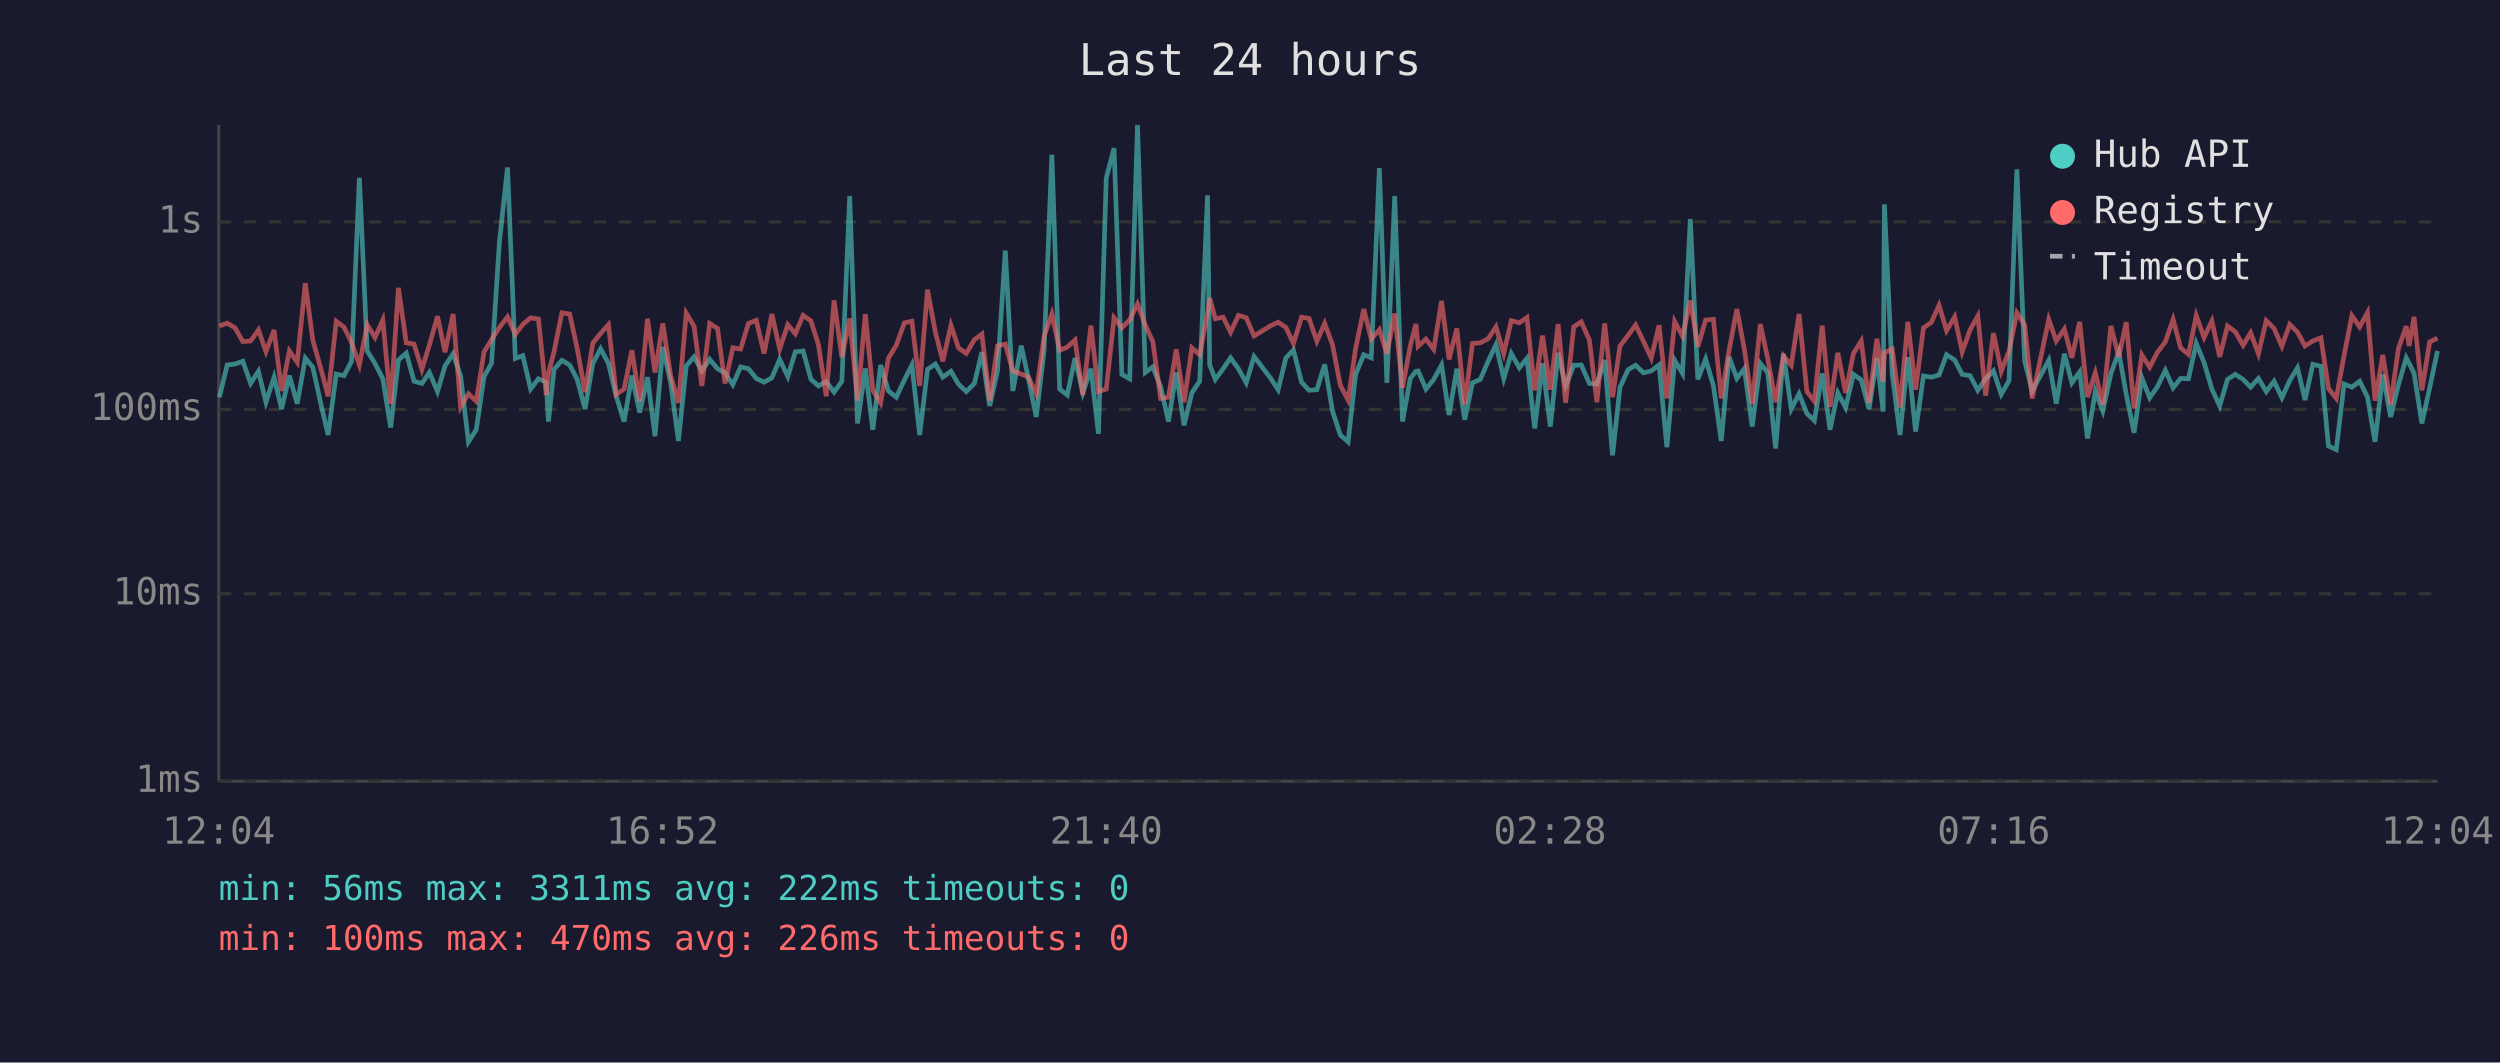
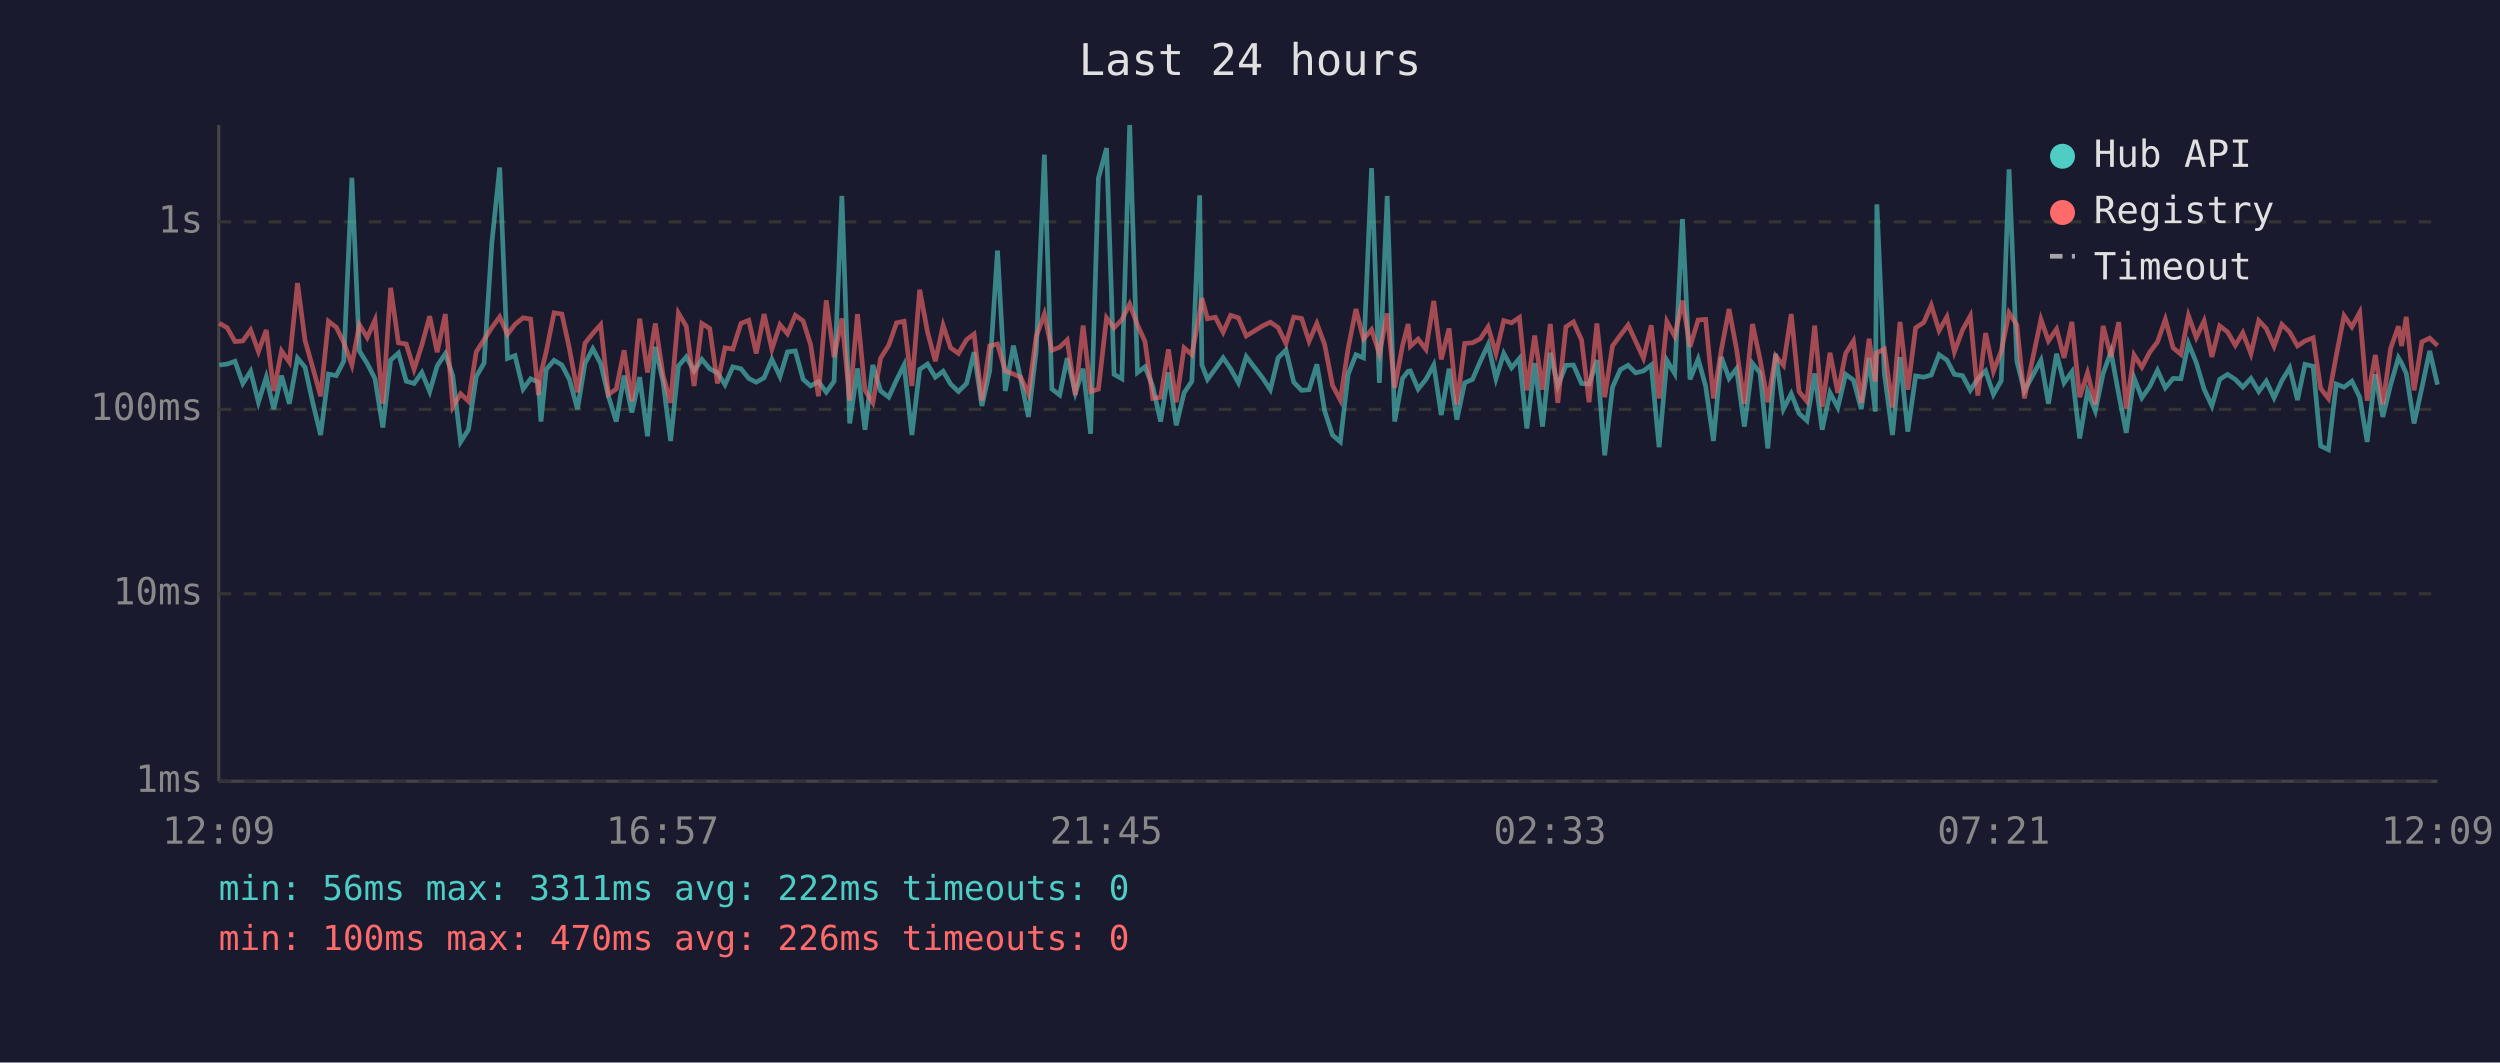
<svg xmlns="http://www.w3.org/2000/svg" viewBox="0 0 800 340" font-family="monospace" font-size="12">
  <rect width="800" height="340" fill="#1a1a2e" />
  <text x="400" y="24" fill="#e0e0e0" font-size="14" text-anchor="middle">Last 24 hours</text>
  <line x1="70" y1="40" x2="70" y2="250" stroke="#444" stroke-width="1" />
  <line x1="70" y1="250" x2="780" y2="250" stroke="#444" stroke-width="1" />
  <line x1="70" y1="250" x2="780" y2="250" stroke="#333" stroke-width="1" stroke-dasharray="4" />
  <text x="65" y="250" fill="#888" text-anchor="end" dominant-baseline="middle">1ms</text>
  <line x1="70" y1="190" x2="780" y2="190" stroke="#333" stroke-width="1" stroke-dasharray="4" />
  <text x="65" y="190" fill="#888" text-anchor="end" dominant-baseline="middle">10ms</text>
  <line x1="70" y1="131" x2="780" y2="131" stroke="#333" stroke-width="1" stroke-dasharray="4" />
  <text x="65" y="131" fill="#888" text-anchor="end" dominant-baseline="middle">100ms</text>
  <line x1="70" y1="71" x2="780" y2="71" stroke="#333" stroke-width="1" stroke-dasharray="4" />
  <text x="65" y="71" fill="#888" text-anchor="end" dominant-baseline="middle">1s</text>
-   <text x="70" y="270" fill="#888" text-anchor="middle">12:04</text>
-   <text x="212" y="270" fill="#888" text-anchor="middle">16:52</text>
-   <text x="354" y="270" fill="#888" text-anchor="middle">21:40</text>
-   <text x="496" y="270" fill="#888" text-anchor="middle">02:28</text>
-   <text x="638" y="270" fill="#888" text-anchor="middle">07:16</text>
-   <text x="780" y="270" fill="#888" text-anchor="middle">12:04</text>
-   <polyline points="70.2,127.1 72.7,116.8 75.2,116.5 77.7,115.6 80.2,122.7 82.7,118.8 85.1,128.7 87.7,120.7 90.1,130.9 92.6,120.2 95.1,129.2 97.7,114.6 100.1,117.5 102.6,128.9 105.0,139.2 107.6,119.7 110.1,120.2 112.5,115.6 115.0,56.9 117.5,112.3 120.0,116.3 122.5,121.2 125.0,136.8 127.5,115.2 130.0,113.0 132.5,122.0 135.0,122.7 137.4,119.2 140.0,125.3 142.4,117.1 145.0,113.2 147.4,120.3 149.9,141.4 152.4,137.5 154.9,120.5 157.3,116.2 159.8,77.6 162.4,53.6 164.9,114.7 167.3,113.8 169.8,124.5 172.3,121.2 174.8,122.3 175.5,134.9 177.3,118.2 179.8,115.3 182.3,116.8 184.7,121.4 187.2,130.9 189.7,116.3 192.2,111.6 194.7,116.3 197.2,126.8 199.7,134.9 202.2,120.2 204.7,132.0 207.2,120.7 209.6,139.6 212.1,111.0 214.6,122.3 217.1,141.1 219.6,117.1 222.1,114.2 224.6,118.7 227.1,115.0 229.6,118.0 232.0,119.3 234.5,123.1 237.0,117.4 239.5,118.0 242.0,121.1 244.5,122.3 247.0,120.9 249.5,115.0 252.1,120.5 254.5,112.6 257.0,112.3 259.5,121.4 261.9,123.5 264.4,122.1 266.9,125.5 269.4,122.0 271.9,62.7 274.4,135.5 276.9,117.9 279.3,137.5 281.8,116.8 284.3,125.1 286.8,127.1 289.4,121.6 291.8,116.8 294.3,139.2 296.8,118.2 299.3,116.5 301.7,120.7 304.3,118.8 306.7,122.9 309.2,125.3 311.8,122.7 314.2,112.7 316.7,129.9 319.2,118.7 321.7,80.2 324.1,125.1 326.8,110.6 329.1,121.2 331.6,133.4 334.1,112.2 336.6,49.5 339.1,124.5 341.5,126.4 344.0,114.6 346.5,125.7 349.1,118.0 351.5,138.8 354.0,57.0 356.5,47.4 359.0,119.8 361.5,121.2 364.0,40.0 366.5,119.2 368.9,117.4 371.4,123.7 373.9,134.9 376.4,119.2 378.9,136.1 381.4,125.7 383.9,122.0 386.4,62.5 387.1,116.8 388.9,121.4 391.4,118.0 393.8,114.5 396.3,118.0 398.8,122.5 401.3,114.1 406.5,120.9 409.0,124.7 411.5,114.5 413.9,112.0 416.5,122.3 418.9,124.9 421.4,124.7 423.9,116.6 426.4,131.5 428.9,139.2 431.4,141.4 433.8,119.8 436.4,113.5 438.8,114.5 441.4,53.8 443.8,122.5 446.3,62.7 448.8,134.9 451.3,121.1 453.1,118.8 453.8,118.7 456.3,124.5 458.8,121.4 461.3,116.8 463.7,132.8 466.2,118.0 468.7,134.3 471.2,122.5 473.7,121.4 476.2,115.6 478.7,110.3 481.2,121.2 483.6,113.1 486.2,117.7 488.6,114.7 491.1,137.1 493.6,116.2 496.1,136.5 498.6,112.9 501.0,123.5 503.6,116.9 506.0,116.8 508.6,122.7 511.0,122.9 513.5,115.2 516.0,145.7 518.4,123.9 521.0,118.3 523.4,116.9 525.9,119.3 528.4,118.7 530.9,116.8 533.4,143.1 535.9,115.3 538.4,119.5 540.9,70.1 543.3,121.4 545.8,114.9 548.3,123.5 550.8,141.1 553.3,114.2 555.8,121.1 558.2,118.0 560.7,136.5 563.3,116.3 565.7,119.3 568.2,143.5 570.7,113.2 573.2,130.9 575.7,126.0 578.2,132.3 580.6,134.6 583.1,119.5 585.6,137.5 588.1,125.7 590.6,130.4 593.1,119.8 595.6,121.6 598.1,130.9 600.6,114.5 602.6,131.7 603.0,65.4 605.5,119.5 608.0,139.2 610.5,114.3 613.0,138.1 615.5,120.3 618.0,120.7 620.5,120.0 622.9,113.5 625.5,115.2 627.9,119.8 630.4,120.2 632.9,124.9 635.4,121.2 637.9,118.7 640.4,126.2 642.9,121.8 645.4,54.2 647.9,115.6 650.3,125.1 655.6,115.3 658.0,129.2 660.6,113.2 663.0,122.5 665.5,119.0 668.0,140.3 670.5,125.3 672.9,131.5 675.5,119.5 678.0,112.6 680.4,126.2 682.9,138.5 685.4,120.9 687.9,127.3 690.4,123.7 692.9,118.5 695.4,124.1 697.8,121.1 700.3,121.2 702.8,109.9 705.3,116.0 707.8,124.5 710.3,129.9 712.8,121.4 715.3,119.8 717.8,121.4 720.2,123.9 722.7,121.1 725.2,125.3 727.7,122.0 730.2,127.3 732.7,121.8 735.2,117.7 737.6,128.0 740.1,116.6 742.7,117.2 745.1,142.7 747.6,143.9 750.1,122.9 752.6,123.9 755.1,122.0 757.6,127.1 760.0,141.4 762.5,119.8 765.0,133.4 767.5,123.1 770.0,114.5 770.9,116.2 772.5,119.5 775.0,135.5 777.5,124.1 780.0,112.3" fill="none" stroke="#4ecdc4" stroke-width="1.5" opacity="0.6" />
-   <polyline points="70.2,104.3 72.7,103.4 75.2,104.9 77.7,109.3 80.2,109.1 82.7,105.6 85.1,112.5 87.7,105.6 90.1,125.1 92.6,112.3 95.1,115.9 97.7,90.6 100.1,108.9 102.6,117.7 105.0,126.8 107.6,102.8 110.1,104.7 112.5,109.6 115.0,116.8 117.5,103.9 120.0,108.0 122.5,102.4 125.0,129.2 127.5,92.1 130.0,109.7 132.5,110.1 135.0,118.2 137.4,110.4 140.0,101.2 142.4,112.7 145.0,100.5 147.4,130.2 149.9,126.0 152.4,128.4 154.9,112.6 157.3,108.7 159.8,104.8 162.4,101.4 164.9,107.0 167.3,103.8 169.8,101.7 172.3,102.1 174.8,126.4 175.5,119.5 177.3,112.5 179.8,100.1 182.3,100.5 184.7,111.5 187.2,125.5 189.7,109.8 192.2,106.7 194.7,103.9 197.2,126.2 199.7,124.5 202.2,112.1 204.7,128.4 207.2,102.0 209.6,119.2 212.1,103.5 214.6,120.2 217.1,128.9 219.6,100.2 222.1,104.4 224.6,123.5 227.1,103.5 229.6,105.1 232.0,122.7 234.5,111.3 237.0,111.7 239.5,103.5 242.0,102.5 244.5,113.1 247.0,100.5 249.5,111.7 252.1,103.9 254.5,106.8 257.0,100.9 259.5,102.7 261.9,110.3 264.4,126.8 266.9,96.1 269.4,114.3 271.9,101.9 274.4,128.2 276.9,100.5 279.3,124.9 281.8,128.9 284.3,114.6 286.8,110.5 289.4,103.3 291.8,102.8 294.3,123.5 296.8,92.7 299.3,106.2 301.7,115.6 304.3,104.1 306.7,111.3 309.2,113.1 311.8,108.7 314.2,106.9 316.7,128.2 319.2,110.7 321.7,110.1 324.1,118.7 326.8,119.7 329.1,120.7 331.6,126.0 334.1,107.6 336.6,100.5 339.1,112.1 341.5,111.1 344.0,108.8 346.5,126.4 349.1,104.2 351.5,125.3 354.0,124.5 356.5,101.7 359.0,104.9 361.5,102.3 364.0,97.3 366.5,104.0 368.9,109.3 371.4,127.5 373.9,127.1 376.4,111.8 378.9,128.7 381.4,111.3 383.9,113.5 386.4,100.1 387.1,95.4 388.9,102.0 391.4,101.5 393.8,106.3 396.3,100.9 398.8,101.7 401.3,107.5 406.5,104.3 409.0,103.1 411.5,104.8 413.9,109.9 416.5,101.5 418.9,101.9 421.4,109.2 423.9,103.5 426.4,110.3 428.9,123.3 431.4,128.0 433.8,111.5 436.4,98.9 438.8,108.5 441.4,105.5 443.8,113.2 446.3,100.3 448.8,124.1 451.3,110.6 453.1,103.7 453.8,110.8 456.3,108.5 458.8,111.8 461.3,96.3 463.7,115.0 466.2,105.1 468.7,129.4 471.2,109.9 473.7,109.7 476.2,108.4 478.7,104.6 481.2,113.1 483.6,102.6 486.2,103.3 488.6,101.6 491.1,124.9 493.6,107.4 496.1,124.7 498.6,103.7 501.0,128.9 503.6,104.6 506.0,103.0 508.6,108.8 511.0,128.7 513.5,103.5 516.0,127.1 518.4,110.7 521.0,107.3 523.4,104.0 525.9,109.2 528.4,114.6 530.9,104.1 533.4,127.5 535.9,102.9 538.4,107.6 540.9,96.2 543.3,111.0 545.8,102.4 548.3,102.2 550.8,127.5 553.3,112.1 555.8,98.9 558.2,111.8 560.7,129.2 563.3,103.7 565.7,114.9 568.2,128.7 570.7,113.9 573.2,116.9 575.7,100.5 578.2,125.3 580.6,128.4 583.1,104.2 585.6,130.2 588.1,112.9 590.6,125.7 593.1,113.1 595.6,109.1 598.1,128.9 600.6,108.4 602.6,122.1 603.0,112.9 605.5,111.7 608.0,130.4 610.5,103.0 613.0,124.7 615.5,104.9 618.0,103.2 620.5,97.7 622.9,105.8 625.5,101.4 627.9,112.6 630.4,105.6 632.9,101.1 635.4,126.6 637.9,106.6 640.4,118.8 642.9,112.3 645.4,100.1 647.9,104.0 650.3,127.5 655.6,102.2 658.0,109.1 660.6,105.3 663.0,114.5 665.5,103.0 668.0,127.1 670.5,119.3 672.9,129.4 675.5,104.3 678.0,114.2 680.4,103.1 682.9,130.7 685.4,113.6 687.9,117.5 690.4,112.7 692.9,109.4 695.4,102.2 697.8,111.3 700.3,113.4 702.8,101.0 705.3,108.0 707.8,102.7 710.3,114.2 712.8,104.3 715.3,106.2 717.8,110.5 720.2,106.5 722.7,113.2 725.2,102.6 727.7,105.1 730.2,110.8 732.7,103.8 735.2,106.3 737.6,110.7 740.1,109.1 742.7,108.1 745.1,124.3 747.6,127.5 750.1,113.8 752.6,101.0 755.1,104.6 757.6,100.0 760.0,128.2 762.5,113.6 765.0,129.4 767.5,111.5 770.0,104.4 770.9,110.7 772.5,101.4 775.0,124.9 777.5,109.4 780.0,108.2" fill="none" stroke="#ff6b6b" stroke-width="1.5" opacity="0.6" />
+   <text x="70" y="270" fill="#888" text-anchor="middle">12:09</text>
+   <text x="212" y="270" fill="#888" text-anchor="middle">16:57</text>
+   <text x="354" y="270" fill="#888" text-anchor="middle">21:45</text>
+   <text x="496" y="270" fill="#888" text-anchor="middle">02:33</text>
+   <text x="638" y="270" fill="#888" text-anchor="middle">07:21</text>
+   <text x="780" y="270" fill="#888" text-anchor="middle">12:09</text>
+   <polyline points="70.2,116.8 72.7,116.5 75.2,115.6 77.7,122.7 80.2,118.8 82.7,128.7 85.2,120.7 87.6,130.9 90.1,120.2 92.6,129.2 95.2,114.6 97.6,117.5 100.1,128.9 102.6,139.2 105.1,119.7 107.6,120.2 110.0,115.6 112.6,56.9 115.0,112.3 117.5,116.3 120.0,121.2 122.5,136.8 125.0,115.2 127.5,113.0 130.0,122.0 132.5,122.7 135.0,119.2 137.5,125.3 139.9,117.1 142.5,113.2 144.9,120.3 147.4,141.4 149.9,137.5 152.4,120.5 154.9,116.2 157.4,77.6 159.9,53.6 162.4,114.7 164.8,113.8 167.4,124.5 169.8,121.2 172.3,122.3 173.1,134.9 174.8,118.2 177.3,115.3 179.8,116.8 182.2,121.4 184.8,130.9 187.2,116.3 189.7,111.6 192.2,116.3 194.7,126.8 197.2,134.9 199.7,120.2 202.2,132.0 204.7,120.7 207.2,139.6 209.7,111.0 212.2,122.3 214.6,141.1 217.1,117.1 219.6,114.2 222.1,118.7 224.6,115.0 227.1,118.0 229.6,119.3 232.0,123.1 234.5,117.4 237.1,118.0 239.6,121.1 242.0,122.3 244.5,120.9 247.0,115.0 249.6,120.5 252.0,112.6 254.5,112.3 257.0,121.4 259.4,123.5 261.9,122.1 264.4,125.5 266.9,122.0 269.4,62.7 271.9,135.5 274.4,117.9 276.8,137.5 279.3,116.8 281.8,125.1 284.4,127.1 286.9,121.6 289.3,116.8 291.8,139.2 294.3,118.2 296.8,116.5 299.3,120.7 301.8,118.8 304.2,122.9 306.7,125.3 309.3,122.7 311.7,112.7 314.2,129.9 316.7,118.7 319.2,80.2 321.7,125.1 324.3,110.6 326.6,121.2 329.1,133.4 331.6,112.2 334.2,49.5 336.6,124.5 339.1,126.4 341.5,114.6 344.1,125.7 346.6,118.0 349.0,138.8 351.5,57.0 354.1,47.4 356.5,119.8 359.0,121.2 361.5,40.0 364.0,119.2 366.4,117.4 368.9,123.7 371.4,134.9 373.9,119.2 376.4,136.1 378.9,125.7 381.4,122.0 383.9,62.5 384.6,116.8 386.4,121.4 388.9,118.0 391.4,114.5 393.8,118.0 396.3,122.5 398.8,114.1 404.0,120.9 406.5,124.7 409.0,114.5 411.5,112.0 414.0,122.3 416.5,124.9 418.9,124.7 421.4,116.6 423.9,131.5 426.4,139.2 428.9,141.4 431.4,119.8 433.9,113.5 436.3,114.5 438.9,53.8 441.4,122.5 443.9,62.7 446.3,134.9 448.8,121.1 450.6,118.8 451.3,118.7 453.8,124.5 456.3,121.4 458.8,116.8 461.2,132.8 463.7,118.0 466.2,134.3 468.7,122.5 471.2,121.4 473.7,115.6 476.2,110.3 478.7,121.2 481.2,113.1 483.7,117.7 486.2,114.7 488.6,137.1 491.1,116.2 493.6,136.5 496.1,112.9 498.5,123.5 501.1,116.9 503.5,116.8 506.1,122.7 508.5,122.9 511.0,115.2 513.5,145.7 516.0,123.9 518.5,118.3 521.0,116.9 523.4,119.3 525.9,118.7 528.4,116.8 530.9,143.1 533.4,115.3 535.9,119.5 538.4,70.1 540.8,121.4 543.4,114.9 545.8,123.5 548.3,141.1 550.8,114.2 553.3,121.1 555.7,118.0 558.2,136.5 560.8,116.3 563.2,119.3 565.7,143.5 568.2,113.2 570.7,130.9 573.2,126.0 575.7,132.3 578.2,134.6 580.7,119.5 583.1,137.5 585.6,125.7 588.1,130.4 590.6,119.8 593.1,121.6 595.6,130.9 598.1,114.5 600.1,131.7 600.6,65.4 603.0,119.5 605.6,139.2 608.0,114.3 610.5,138.1 613.0,120.3 615.6,120.7 618.0,120.0 620.5,113.5 623.0,115.2 625.4,119.8 628.0,120.2 630.5,124.9 632.9,121.2 635.4,118.7 637.9,126.2 640.4,121.8 642.9,54.2 645.4,115.6 647.8,125.1 653.1,115.3 655.5,129.2 658.1,113.2 660.5,122.5 663.0,119.0 665.5,140.3 668.0,125.3 670.5,131.5 673.0,119.5 675.5,112.6 678.0,126.2 680.4,138.5 682.9,120.9 685.4,127.3 687.9,123.7 690.4,118.5 692.9,124.1 695.4,121.1 697.9,121.2 700.3,109.9 702.8,116.0 705.3,124.5 707.8,129.9 710.3,121.4 712.8,119.8 715.3,121.4 717.7,123.9 720.3,121.1 722.8,125.3 725.2,122.0 727.7,127.3 730.2,121.8 732.7,117.7 735.2,128.0 737.6,116.6 740.2,117.2 742.6,142.7 745.1,143.9 747.6,122.9 750.1,123.9 752.6,122.0 755.1,127.1 757.5,141.4 760.1,119.8 762.5,133.4 765.0,123.1 767.5,114.5 768.5,116.2 770.0,119.5 772.5,135.5 775.0,124.1 777.5,112.3 780.0,123.1" fill="none" stroke="#4ecdc4" stroke-width="1.5" opacity="0.6" />
+   <polyline points="70.2,103.4 72.7,104.9 75.2,109.3 77.7,109.1 80.2,105.6 82.7,112.5 85.2,105.6 87.6,125.1 90.1,112.3 92.6,115.9 95.2,90.6 97.6,108.9 100.1,117.7 102.6,126.8 105.1,102.8 107.6,104.7 110.0,109.6 112.6,116.8 115.0,103.9 117.5,108.0 120.0,102.4 122.5,129.2 125.0,92.1 127.5,109.7 130.0,110.1 132.5,118.2 135.0,110.4 137.5,101.2 139.9,112.7 142.5,100.5 144.9,130.2 147.4,126.0 149.9,128.4 152.4,112.6 154.9,108.7 157.4,104.8 159.9,101.4 162.4,107.0 164.8,103.8 167.4,101.7 169.8,102.1 172.3,126.4 173.1,119.5 174.8,112.5 177.3,100.1 179.8,100.5 182.2,111.5 184.8,125.5 187.2,109.8 189.7,106.7 192.2,103.9 194.7,126.2 197.2,124.5 199.7,112.1 202.2,128.4 204.7,102.0 207.2,119.2 209.7,103.5 212.2,120.2 214.6,128.9 217.1,100.2 219.6,104.4 222.1,123.5 224.6,103.5 227.1,105.1 229.6,122.7 232.0,111.3 234.5,111.7 237.1,103.5 239.6,102.5 242.0,113.1 244.5,100.5 247.0,111.7 249.6,103.9 252.0,106.8 254.5,100.9 257.0,102.7 259.4,110.3 261.9,126.8 264.4,96.1 266.9,114.3 269.4,101.9 271.9,128.2 274.4,100.5 276.8,124.9 279.3,128.9 281.8,114.6 284.4,110.5 286.9,103.3 289.3,102.8 291.8,123.5 294.3,92.7 296.8,106.2 299.3,115.6 301.8,104.1 304.2,111.3 306.7,113.1 309.3,108.7 311.7,106.9 314.2,128.2 316.7,110.7 319.2,110.1 321.7,118.7 324.3,119.7 326.6,120.7 329.1,126.0 331.6,107.6 334.2,100.5 336.6,112.1 339.1,111.1 341.5,108.8 344.1,126.4 346.6,104.2 349.0,125.3 351.5,124.5 354.1,101.7 356.5,104.9 359.0,102.3 361.5,97.3 364.0,104.0 366.4,109.3 368.9,127.5 371.4,127.1 373.9,111.8 376.4,128.7 378.9,111.3 381.4,113.5 383.9,100.1 384.6,95.4 386.4,102.0 388.9,101.5 391.4,106.3 393.8,100.9 396.3,101.7 398.8,107.5 404.0,104.3 406.5,103.1 409.0,104.8 411.5,109.9 414.0,101.5 416.5,101.9 418.9,109.2 421.4,103.5 423.9,110.3 426.4,123.3 428.9,128.0 431.4,111.5 433.9,98.9 436.3,108.5 438.9,105.5 441.4,113.2 443.9,100.3 446.3,124.1 448.8,110.6 450.6,103.7 451.3,110.8 453.8,108.5 456.3,111.8 458.8,96.3 461.2,115.0 463.7,105.1 466.2,129.4 468.7,109.9 471.2,109.7 473.7,108.4 476.2,104.6 478.7,113.1 481.2,102.6 483.7,103.3 486.2,101.6 488.6,124.9 491.1,107.4 493.6,124.7 496.1,103.7 498.5,128.9 501.1,104.6 503.5,103.0 506.1,108.8 508.5,128.7 511.0,103.5 513.5,127.1 516.0,110.7 518.5,107.3 521.0,104.0 523.4,109.2 525.9,114.6 528.4,104.1 530.9,127.5 533.4,102.9 535.9,107.6 538.4,96.2 540.8,111.0 543.4,102.4 545.8,102.2 548.3,127.5 550.8,112.1 553.3,98.9 555.7,111.8 558.2,129.2 560.8,103.7 563.2,114.9 565.7,128.7 568.2,113.9 570.7,116.9 573.2,100.5 575.7,125.3 578.2,128.4 580.7,104.2 583.1,130.2 585.6,112.9 588.1,125.7 590.6,113.1 593.1,109.1 595.6,128.9 598.1,108.4 600.1,122.1 600.6,112.9 603.0,111.7 605.6,130.4 608.0,103.0 610.5,124.7 613.0,104.9 615.6,103.2 618.0,97.7 620.5,105.8 623.0,101.4 625.4,112.6 628.0,105.6 630.5,101.1 632.9,126.6 635.4,106.6 637.9,118.8 640.4,112.3 642.9,100.1 645.4,104.0 647.8,127.5 653.1,102.2 655.5,109.1 658.1,105.3 660.5,114.5 663.0,103.0 665.5,127.1 668.0,119.3 670.5,129.4 673.0,104.3 675.5,114.2 678.0,103.1 680.4,130.7 682.9,113.6 685.4,117.5 687.9,112.7 690.4,109.4 692.9,102.2 695.4,111.3 697.9,113.4 700.3,101.0 702.8,108.0 705.3,102.7 707.8,114.2 710.3,104.3 712.8,106.2 715.3,110.5 717.7,106.5 720.3,113.2 722.8,102.6 725.2,105.1 727.7,110.8 730.2,103.8 732.7,106.3 735.2,110.7 737.6,109.1 740.2,108.1 742.6,124.3 745.1,127.5 747.6,113.8 750.1,101.0 752.6,104.6 755.1,100.0 757.5,128.2 760.1,113.6 762.5,129.4 765.0,111.5 767.5,104.4 768.5,110.7 770.0,101.4 772.5,124.9 775.0,109.4 777.5,108.2 780.0,110.6" fill="none" stroke="#ff6b6b" stroke-width="1.5" opacity="0.6" />
  <circle cx="660" cy="50" r="4" fill="#4ecdc4" />
  <text x="670" y="50" fill="#e0e0e0" dominant-baseline="middle">Hub API</text>
  <circle cx="660" cy="68" r="4" fill="#ff6b6b" />
  <text x="670" y="68" fill="#e0e0e0" dominant-baseline="middle">Registry</text>
  <line x1="656" y1="82" x2="664" y2="82" stroke="#e0e0e0" stroke-width="1.5" stroke-dasharray="4,3" opacity="0.7" />
  <text x="670" y="86" fill="#e0e0e0" dominant-baseline="middle">Timeout</text>
  <text x="70" y="288" fill="#4ecdc4" font-size="11">min: 56ms  max: 3311ms  avg: 222ms  timeouts: 0</text>
  <text x="70" y="304" fill="#ff6b6b" font-size="11">min: 100ms  max: 470ms  avg: 226ms  timeouts: 0</text>
</svg>
